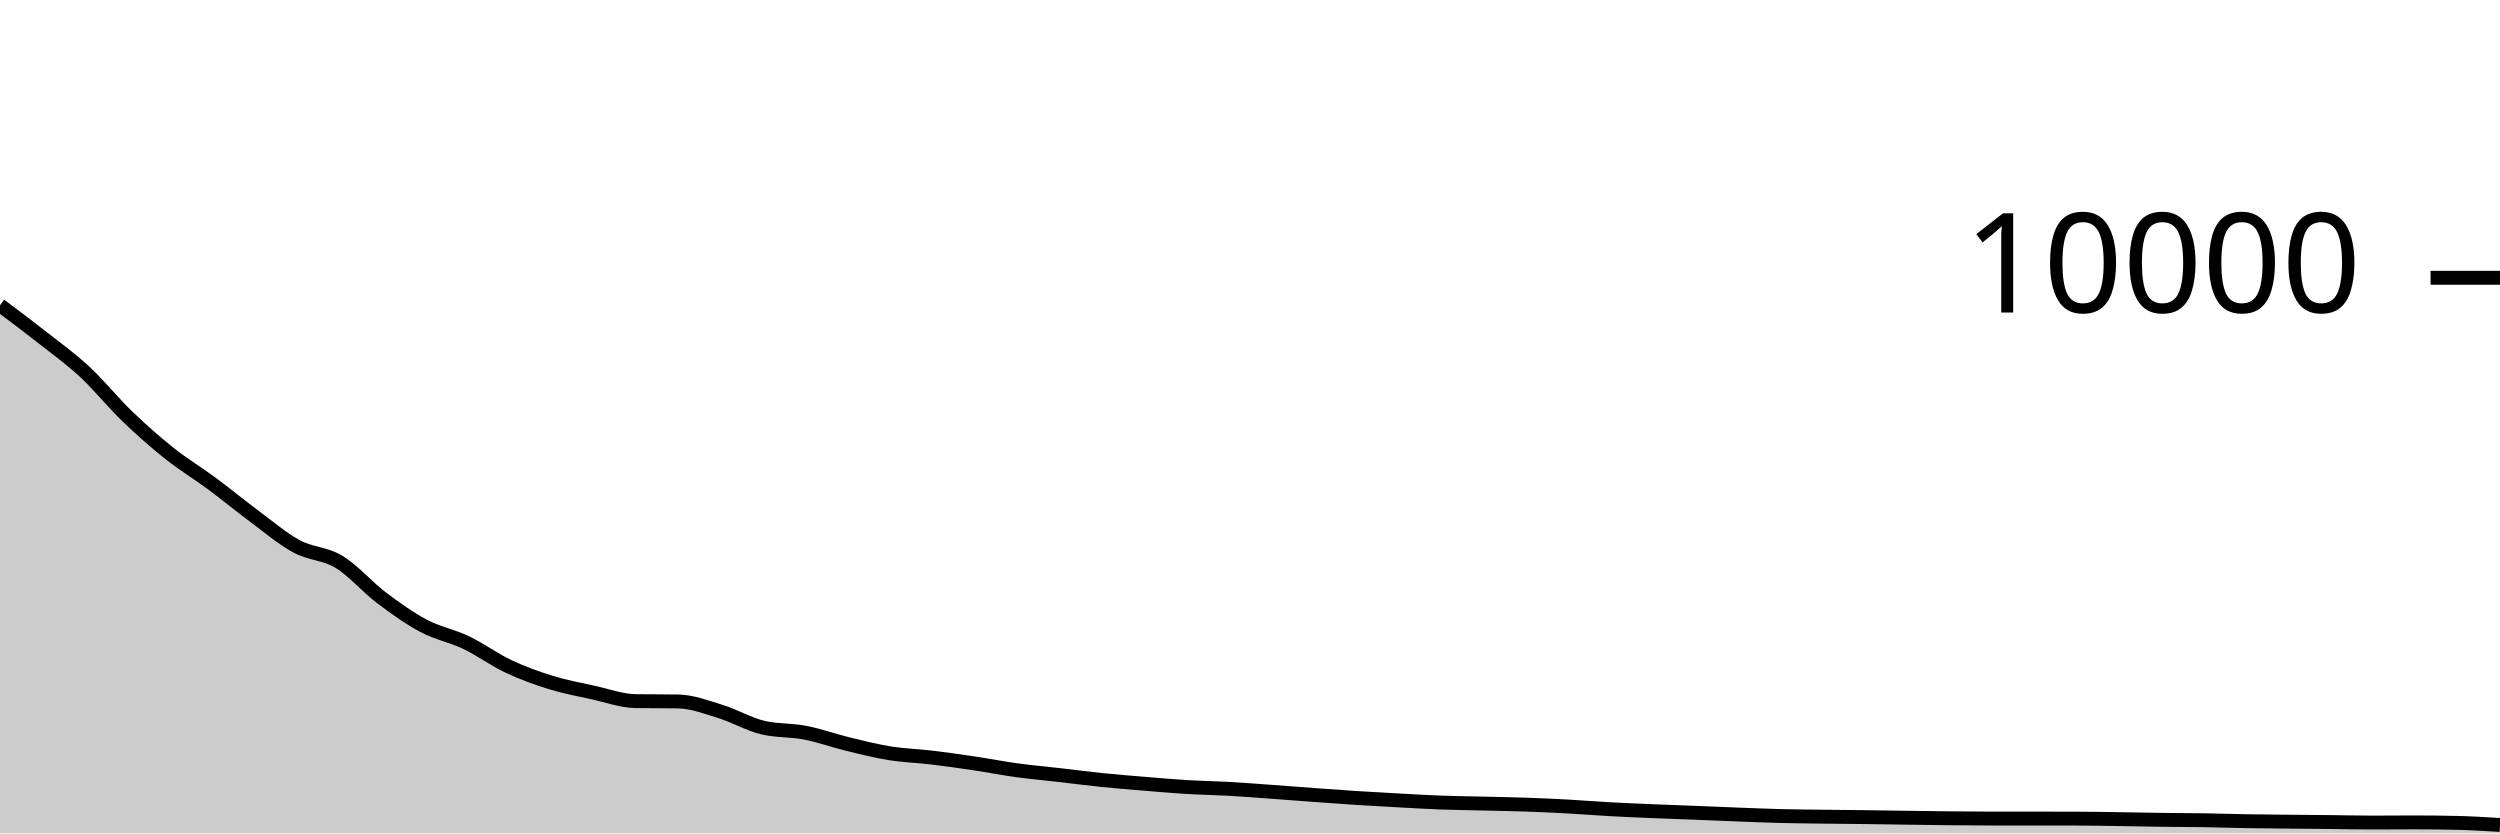
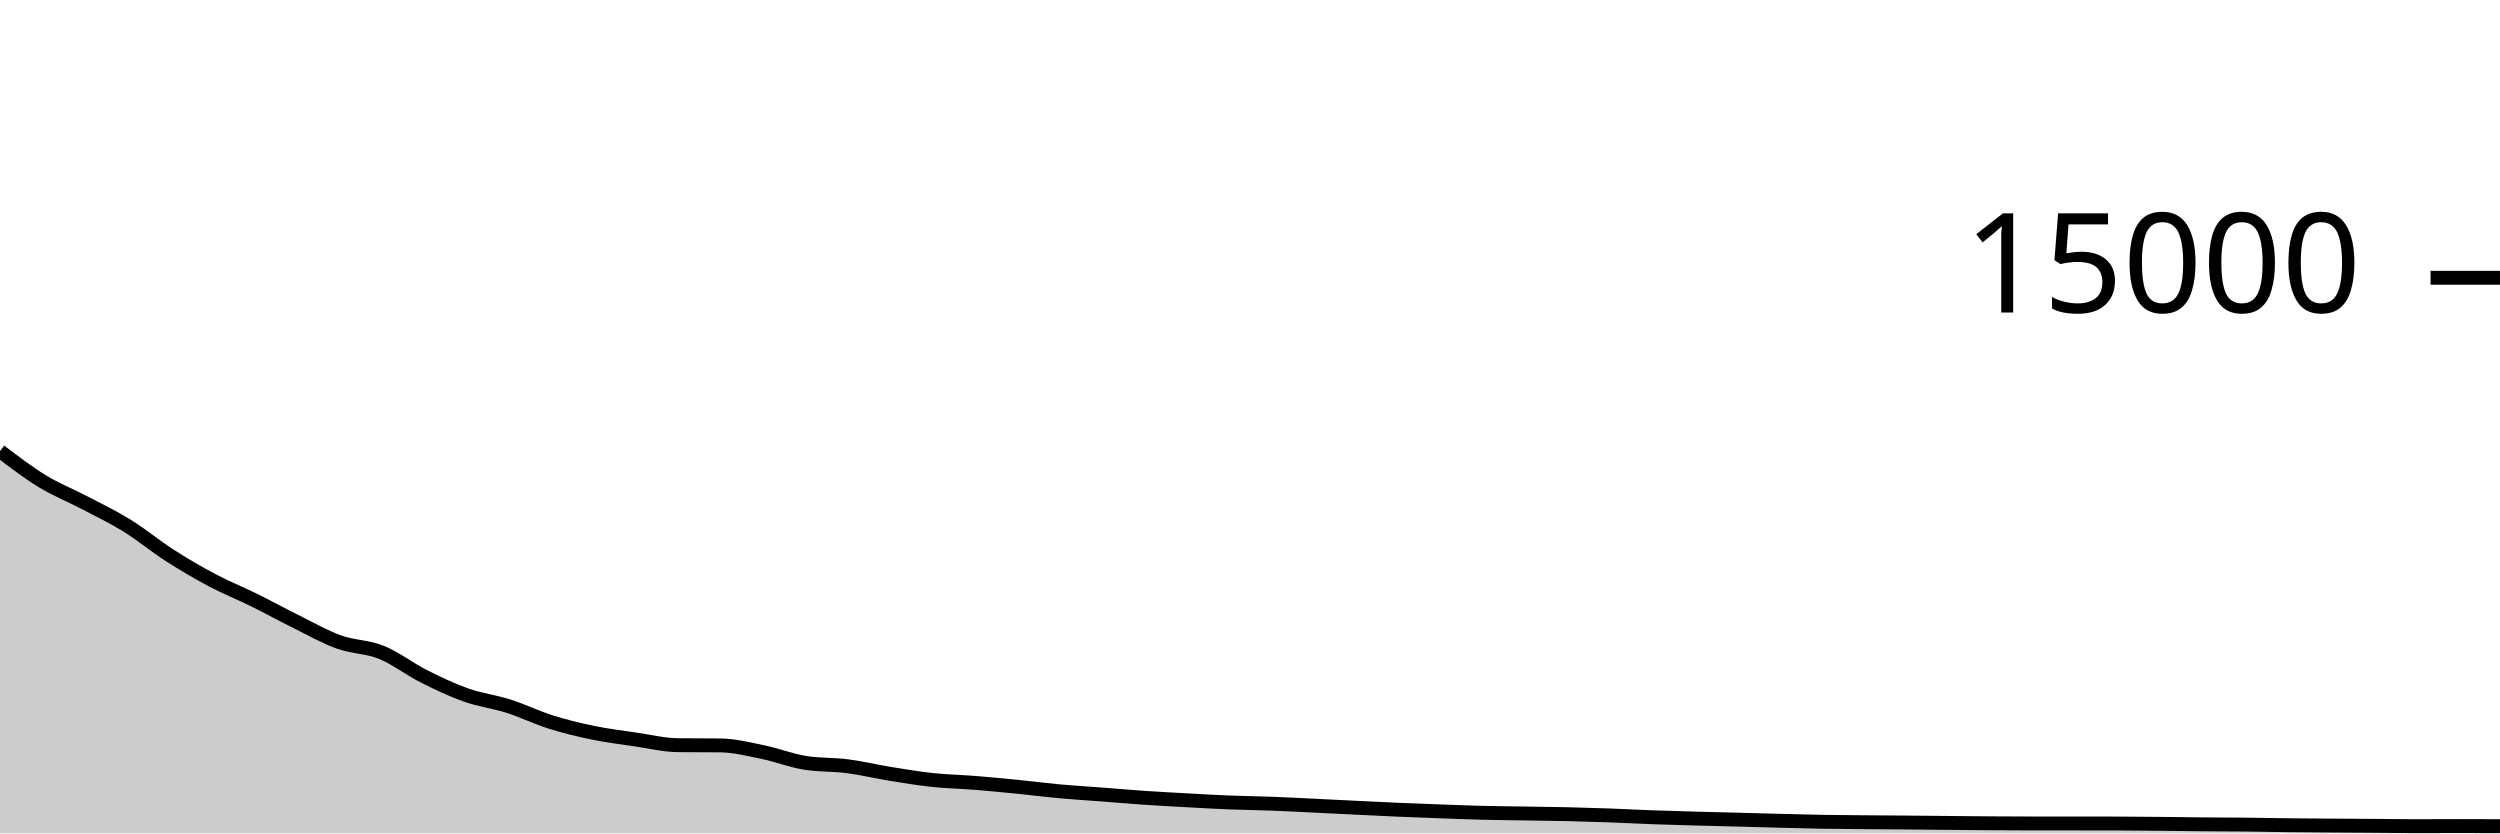
<svg xmlns="http://www.w3.org/2000/svg" viewBox="0 0 180 60">
  <g transform="translate(0,20)">
-     <path class="area" fill="rgba(0, 0, 0, 0.2)" d="M0,1.976C1.017,2.738,2.034,3.501,3.051,4.3C4.068,5.099,5.085,5.828,6.102,6.772C7.119,7.716,8.136,8.985,9.153,9.964C10.169,10.943,11.186,11.839,12.203,12.648C13.22,13.457,14.237,14.063,15.254,14.816C16.271,15.569,17.288,16.41,18.305,17.164C19.322,17.918,20.339,18.792,21.356,19.34C22.373,19.888,23.39,19.837,24.407,20.452C25.424,21.067,26.441,22.263,27.458,23.032C28.475,23.801,29.492,24.525,30.508,25.064C31.525,25.603,32.542,25.778,33.559,26.264C34.576,26.75,35.593,27.501,36.61,27.98C37.627,28.459,38.644,28.826,39.661,29.14C40.678,29.454,41.695,29.641,42.712,29.864C43.729,30.087,44.746,30.464,45.763,30.48C46.78,30.496,47.797,30.488,48.814,30.504C49.831,30.52,50.847,30.911,51.864,31.224C52.881,31.537,53.898,32.139,54.915,32.384C55.932,32.629,56.949,32.555,57.966,32.752C58.983,32.949,60,33.321,61.017,33.568C62.034,33.815,63.051,34.073,64.068,34.236C65.085,34.399,66.102,34.426,67.119,34.548C68.136,34.67,69.153,34.816,70.169,34.968C71.186,35.12,72.203,35.321,73.22,35.46C74.237,35.599,75.254,35.687,76.271,35.804C77.288,35.921,78.305,36.056,79.322,36.16C80.339,36.264,81.356,36.344,82.373,36.428C83.39,36.512,84.407,36.603,85.424,36.664C86.441,36.725,87.458,36.739,88.475,36.796C89.492,36.853,90.508,36.935,91.525,37.008C92.542,37.081,93.559,37.162,94.576,37.236C95.593,37.31,96.61,37.387,97.627,37.452C98.644,37.517,99.661,37.573,100.678,37.628C101.695,37.683,102.712,37.746,103.729,37.784C104.746,37.822,105.763,37.831,106.78,37.856C107.797,37.881,108.814,37.897,109.831,37.932C110.847,37.967,111.864,38.013,112.881,38.068C113.898,38.123,114.915,38.208,115.932,38.264C116.949,38.32,117.966,38.361,118.983,38.404C120,38.447,121.017,38.48,122.034,38.52C123.051,38.56,124.068,38.605,125.085,38.644C126.102,38.683,127.119,38.726,128.136,38.752C129.153,38.778,130.169,38.787,131.186,38.8C132.203,38.813,133.22,38.819,134.237,38.832C135.254,38.845,136.271,38.862,137.288,38.876C138.305,38.89,139.322,38.906,140.339,38.916C141.356,38.926,142.373,38.936,143.39,38.936C144.407,38.936,145.424,38.936,146.441,38.936C147.458,38.936,148.475,38.937,149.492,38.94C150.508,38.943,151.525,38.961,152.542,38.976C153.559,38.991,154.576,39.015,155.593,39.028C156.61,39.041,157.627,39.04,158.644,39.056C159.661,39.072,160.678,39.107,161.695,39.124C162.712,39.141,163.729,39.149,164.746,39.16C165.763,39.171,166.78,39.177,167.797,39.188C168.814,39.199,169.831,39.224,170.847,39.224C171.864,39.224,172.881,39.212,173.898,39.212C174.915,39.212,175.932,39.224,176.949,39.248C177.966,39.272,178.983,39.334,180,39.396L180,40C178.983,40,177.966,40,176.949,40C175.932,40,174.915,40,173.898,40C172.881,40,171.864,40,170.847,40C169.831,40,168.814,40,167.797,40C166.78,40,165.763,40,164.746,40C163.729,40,162.712,40,161.695,40C160.678,40,159.661,40,158.644,40C157.627,40,156.61,40,155.593,40C154.576,40,153.559,40,152.542,40C151.525,40,150.508,40,149.492,40C148.475,40,147.458,40,146.441,40C145.424,40,144.407,40,143.39,40C142.373,40,141.356,40,140.339,40C139.322,40,138.305,40,137.288,40C136.271,40,135.254,40,134.237,40C133.22,40,132.203,40,131.186,40C130.169,40,129.153,40,128.136,40C127.119,40,126.102,40,125.085,40C124.068,40,123.051,40,122.034,40C121.017,40,120,40,118.983,40C117.966,40,116.949,40,115.932,40C114.915,40,113.898,40,112.881,40C111.864,40,110.847,40,109.831,40C108.814,40,107.797,40,106.78,40C105.763,40,104.746,40,103.729,40C102.712,40,101.695,40,100.678,40C99.661,40,98.644,40,97.627,40C96.61,40,95.593,40,94.576,40C93.559,40,92.542,40,91.525,40C90.508,40,89.492,40,88.475,40C87.458,40,86.441,40,85.424,40C84.407,40,83.39,40,82.373,40C81.356,40,80.339,40,79.322,40C78.305,40,77.288,40,76.271,40C75.254,40,74.237,40,73.22,40C72.203,40,71.186,40,70.169,40C69.153,40,68.136,40,67.119,40C66.102,40,65.085,40,64.068,40C63.051,40,62.034,40,61.017,40C60,40,58.983,40,57.966,40C56.949,40,55.932,40,54.915,40C53.898,40,52.881,40,51.864,40C50.847,40,49.831,40,48.814,40C47.797,40,46.78,40,45.763,40C44.746,40,43.729,40,42.712,40C41.695,40,40.678,40,39.661,40C38.644,40,37.627,40,36.61,40C35.593,40,34.576,40,33.559,40C32.542,40,31.525,40,30.508,40C29.492,40,28.475,40,27.458,40C26.441,40,25.424,40,24.407,40C23.39,40,22.373,40,21.356,40C20.339,40,19.322,40,18.305,40C17.288,40,16.271,40,15.254,40C14.237,40,13.22,40,12.203,40C11.186,40,10.169,40,9.153,40C8.136,40,7.119,40,6.102,40C5.085,40,4.068,40,3.051,40C2.034,40,1.017,40,0,40Z" />
-     <path class="line" stroke="black" fill="none" d="M0,1.976C1.017,2.738,2.034,3.501,3.051,4.3C4.068,5.099,5.085,5.828,6.102,6.772C7.119,7.716,8.136,8.985,9.153,9.964C10.169,10.943,11.186,11.839,12.203,12.648C13.22,13.457,14.237,14.063,15.254,14.816C16.271,15.569,17.288,16.41,18.305,17.164C19.322,17.918,20.339,18.792,21.356,19.34C22.373,19.888,23.39,19.837,24.407,20.452C25.424,21.067,26.441,22.263,27.458,23.032C28.475,23.801,29.492,24.525,30.508,25.064C31.525,25.603,32.542,25.778,33.559,26.264C34.576,26.75,35.593,27.501,36.61,27.98C37.627,28.459,38.644,28.826,39.661,29.14C40.678,29.454,41.695,29.641,42.712,29.864C43.729,30.087,44.746,30.464,45.763,30.48C46.78,30.496,47.797,30.488,48.814,30.504C49.831,30.52,50.847,30.911,51.864,31.224C52.881,31.537,53.898,32.139,54.915,32.384C55.932,32.629,56.949,32.555,57.966,32.752C58.983,32.949,60,33.321,61.017,33.568C62.034,33.815,63.051,34.073,64.068,34.236C65.085,34.399,66.102,34.426,67.119,34.548C68.136,34.67,69.153,34.816,70.169,34.968C71.186,35.12,72.203,35.321,73.22,35.46C74.237,35.599,75.254,35.687,76.271,35.804C77.288,35.921,78.305,36.056,79.322,36.16C80.339,36.264,81.356,36.344,82.373,36.428C83.39,36.512,84.407,36.603,85.424,36.664C86.441,36.725,87.458,36.739,88.475,36.796C89.492,36.853,90.508,36.935,91.525,37.008C92.542,37.081,93.559,37.162,94.576,37.236C95.593,37.31,96.61,37.387,97.627,37.452C98.644,37.517,99.661,37.573,100.678,37.628C101.695,37.683,102.712,37.746,103.729,37.784C104.746,37.822,105.763,37.831,106.78,37.856C107.797,37.881,108.814,37.897,109.831,37.932C110.847,37.967,111.864,38.013,112.881,38.068C113.898,38.123,114.915,38.208,115.932,38.264C116.949,38.32,117.966,38.361,118.983,38.404C120,38.447,121.017,38.48,122.034,38.52C123.051,38.56,124.068,38.605,125.085,38.644C126.102,38.683,127.119,38.726,128.136,38.752C129.153,38.778,130.169,38.787,131.186,38.8C132.203,38.813,133.22,38.819,134.237,38.832C135.254,38.845,136.271,38.862,137.288,38.876C138.305,38.89,139.322,38.906,140.339,38.916C141.356,38.926,142.373,38.936,143.39,38.936C144.407,38.936,145.424,38.936,146.441,38.936C147.458,38.936,148.475,38.937,149.492,38.94C150.508,38.943,151.525,38.961,152.542,38.976C153.559,38.991,154.576,39.015,155.593,39.028C156.61,39.041,157.627,39.04,158.644,39.056C159.661,39.072,160.678,39.107,161.695,39.124C162.712,39.141,163.729,39.149,164.746,39.16C165.763,39.171,166.78,39.177,167.797,39.188C168.814,39.199,169.831,39.224,170.847,39.224C171.864,39.224,172.881,39.212,173.898,39.212C174.915,39.212,175.932,39.224,176.949,39.248C177.966,39.272,178.983,39.334,180,39.396" />
+     <path class="area" fill="rgba(0, 0, 0, 0.2)" d="M0,12.48C1.017,13.255,2.034,14.031,3.051,14.651C4.068,15.271,5.085,15.667,6.102,16.2C7.119,16.733,8.136,17.219,9.153,17.848C10.169,18.477,11.186,19.323,12.203,19.976C13.22,20.629,14.237,21.226,15.254,21.765C16.271,22.304,17.288,22.709,18.305,23.211C19.322,23.712,20.339,24.273,21.356,24.776C22.373,25.279,23.39,25.861,24.407,26.227C25.424,26.592,26.441,26.558,27.458,26.968C28.475,27.378,29.492,28.176,30.508,28.688C31.525,29.2,32.542,29.684,33.559,30.043C34.576,30.402,35.593,30.519,36.61,30.843C37.627,31.167,38.644,31.667,39.661,31.987C40.678,32.306,41.695,32.551,42.712,32.76C43.729,32.969,44.746,33.094,45.763,33.243C46.78,33.392,47.797,33.643,48.814,33.653C49.831,33.664,50.847,33.659,51.864,33.669C52.881,33.68,53.898,33.94,54.915,34.149C55.932,34.358,56.949,34.759,57.966,34.923C58.983,35.086,60,35.036,61.017,35.168C62.034,35.3,63.051,35.547,64.068,35.712C65.085,35.877,66.102,36.048,67.119,36.157C68.136,36.266,69.153,36.284,70.169,36.365C71.186,36.447,72.203,36.544,73.22,36.645C74.237,36.747,75.254,36.88,76.271,36.973C77.288,37.066,78.305,37.125,79.322,37.203C80.339,37.28,81.356,37.371,82.373,37.44C83.39,37.509,84.407,37.563,85.424,37.619C86.441,37.675,87.458,37.735,88.475,37.776C89.492,37.817,90.508,37.826,91.525,37.864C92.542,37.902,93.559,37.956,94.576,38.005C95.593,38.054,96.61,38.108,97.627,38.157C98.644,38.207,99.661,38.258,100.678,38.301C101.695,38.345,102.712,38.382,103.729,38.419C104.746,38.456,105.763,38.497,106.78,38.523C107.797,38.548,108.814,38.554,109.831,38.571C110.847,38.587,111.864,38.598,112.881,38.621C113.898,38.645,114.915,38.675,115.932,38.712C116.949,38.749,117.966,38.805,118.983,38.843C120,38.88,121.017,38.908,122.034,38.936C123.051,38.964,124.068,38.987,125.085,39.013C126.102,39.04,127.119,39.07,128.136,39.096C129.153,39.122,130.169,39.151,131.186,39.168C132.203,39.185,133.22,39.191,134.237,39.2C135.254,39.209,136.271,39.213,137.288,39.221C138.305,39.23,139.322,39.241,140.339,39.251C141.356,39.26,142.373,39.271,143.39,39.277C144.407,39.284,145.424,39.291,146.441,39.291C147.458,39.291,148.475,39.291,149.492,39.291C150.508,39.291,151.525,39.292,152.542,39.293C153.559,39.295,154.576,39.308,155.593,39.317C156.61,39.327,157.627,39.343,158.644,39.352C159.661,39.361,160.678,39.36,161.695,39.371C162.712,39.381,163.729,39.404,164.746,39.416C165.763,39.428,166.78,39.433,167.797,39.44C168.814,39.447,169.831,39.452,170.847,39.459C171.864,39.466,172.881,39.483,173.898,39.483C174.915,39.483,175.932,39.475,176.949,39.475C177.966,39.475,178.983,39.479,180,39.483L180,40C178.983,40,177.966,40,176.949,40C175.932,40,174.915,40,173.898,40C172.881,40,171.864,40,170.847,40C169.831,40,168.814,40,167.797,40C166.78,40,165.763,40,164.746,40C163.729,40,162.712,40,161.695,40C160.678,40,159.661,40,158.644,40C157.627,40,156.61,40,155.593,40C154.576,40,153.559,40,152.542,40C151.525,40,150.508,40,149.492,40C148.475,40,147.458,40,146.441,40C145.424,40,144.407,40,143.39,40C142.373,40,141.356,40,140.339,40C139.322,40,138.305,40,137.288,40C136.271,40,135.254,40,134.237,40C133.22,40,132.203,40,131.186,40C130.169,40,129.153,40,128.136,40C127.119,40,126.102,40,125.085,40C124.068,40,123.051,40,122.034,40C121.017,40,120,40,118.983,40C117.966,40,116.949,40,115.932,40C114.915,40,113.898,40,112.881,40C111.864,40,110.847,40,109.831,40C108.814,40,107.797,40,106.78,40C105.763,40,104.746,40,103.729,40C102.712,40,101.695,40,100.678,40C99.661,40,98.644,40,97.627,40C96.61,40,95.593,40,94.576,40C93.559,40,92.542,40,91.525,40C90.508,40,89.492,40,88.475,40C87.458,40,86.441,40,85.424,40C84.407,40,83.39,40,82.373,40C81.356,40,80.339,40,79.322,40C78.305,40,77.288,40,76.271,40C75.254,40,74.237,40,73.22,40C72.203,40,71.186,40,70.169,40C69.153,40,68.136,40,67.119,40C66.102,40,65.085,40,64.068,40C63.051,40,62.034,40,61.017,40C60,40,58.983,40,57.966,40C56.949,40,55.932,40,54.915,40C53.898,40,52.881,40,51.864,40C50.847,40,49.831,40,48.814,40C47.797,40,46.78,40,45.763,40C44.746,40,43.729,40,42.712,40C41.695,40,40.678,40,39.661,40C38.644,40,37.627,40,36.61,40C35.593,40,34.576,40,33.559,40C32.542,40,31.525,40,30.508,40C29.492,40,28.475,40,27.458,40C26.441,40,25.424,40,24.407,40C23.39,40,22.373,40,21.356,40C20.339,40,19.322,40,18.305,40C17.288,40,16.271,40,15.254,40C14.237,40,13.22,40,12.203,40C11.186,40,10.169,40,9.153,40C8.136,40,7.119,40,6.102,40C5.085,40,4.068,40,3.051,40C2.034,40,1.017,40,0,40Z" />
+     <path class="line" stroke="black" fill="none" d="M0,12.48C1.017,13.255,2.034,14.031,3.051,14.651C4.068,15.271,5.085,15.667,6.102,16.2C7.119,16.733,8.136,17.219,9.153,17.848C10.169,18.477,11.186,19.323,12.203,19.976C13.22,20.629,14.237,21.226,15.254,21.765C16.271,22.304,17.288,22.709,18.305,23.211C19.322,23.712,20.339,24.273,21.356,24.776C22.373,25.279,23.39,25.861,24.407,26.227C25.424,26.592,26.441,26.558,27.458,26.968C28.475,27.378,29.492,28.176,30.508,28.688C31.525,29.2,32.542,29.684,33.559,30.043C34.576,30.402,35.593,30.519,36.61,30.843C37.627,31.167,38.644,31.667,39.661,31.987C40.678,32.306,41.695,32.551,42.712,32.76C43.729,32.969,44.746,33.094,45.763,33.243C46.78,33.392,47.797,33.643,48.814,33.653C49.831,33.664,50.847,33.659,51.864,33.669C52.881,33.68,53.898,33.94,54.915,34.149C55.932,34.358,56.949,34.759,57.966,34.923C58.983,35.086,60,35.036,61.017,35.168C62.034,35.3,63.051,35.547,64.068,35.712C65.085,35.877,66.102,36.048,67.119,36.157C68.136,36.266,69.153,36.284,70.169,36.365C71.186,36.447,72.203,36.544,73.22,36.645C74.237,36.747,75.254,36.88,76.271,36.973C77.288,37.066,78.305,37.125,79.322,37.203C80.339,37.28,81.356,37.371,82.373,37.44C83.39,37.509,84.407,37.563,85.424,37.619C86.441,37.675,87.458,37.735,88.475,37.776C89.492,37.817,90.508,37.826,91.525,37.864C92.542,37.902,93.559,37.956,94.576,38.005C95.593,38.054,96.61,38.108,97.627,38.157C98.644,38.207,99.661,38.258,100.678,38.301C101.695,38.345,102.712,38.382,103.729,38.419C104.746,38.456,105.763,38.497,106.78,38.523C107.797,38.548,108.814,38.554,109.831,38.571C110.847,38.587,111.864,38.598,112.881,38.621C113.898,38.645,114.915,38.675,115.932,38.712C116.949,38.749,117.966,38.805,118.983,38.843C120,38.88,121.017,38.908,122.034,38.936C123.051,38.964,124.068,38.987,125.085,39.013C126.102,39.04,127.119,39.07,128.136,39.096C129.153,39.122,130.169,39.151,131.186,39.168C132.203,39.185,133.22,39.191,134.237,39.2C135.254,39.209,136.271,39.213,137.288,39.221C138.305,39.23,139.322,39.241,140.339,39.251C141.356,39.26,142.373,39.271,143.39,39.277C144.407,39.284,145.424,39.291,146.441,39.291C147.458,39.291,148.475,39.291,149.492,39.291C150.508,39.291,151.525,39.292,152.542,39.293C153.559,39.295,154.576,39.308,155.593,39.317C156.61,39.327,157.627,39.343,158.644,39.352C159.661,39.361,160.678,39.36,161.695,39.371C162.712,39.381,163.729,39.404,164.746,39.416C165.763,39.428,166.78,39.433,167.797,39.44C168.814,39.447,169.831,39.452,170.847,39.459C171.864,39.466,172.881,39.483,173.898,39.483C174.915,39.483,175.932,39.475,176.949,39.475C177.966,39.475,178.983,39.479,180,39.483" />
    <path class="axis-ceiling" stroke-width="1" stroke="black" fill="none" d="M175,0L180,0" />
-     <text class="axis-ceiling-label" font-family="sans-serif" text-anchor="end" font-size="10px" x="170" y="2.5">10000</text>
+     <text class="axis-ceiling-label" font-family="sans-serif" text-anchor="end" font-size="10px" x="170" y="2.5">15000</text>
  </g>
</svg>
